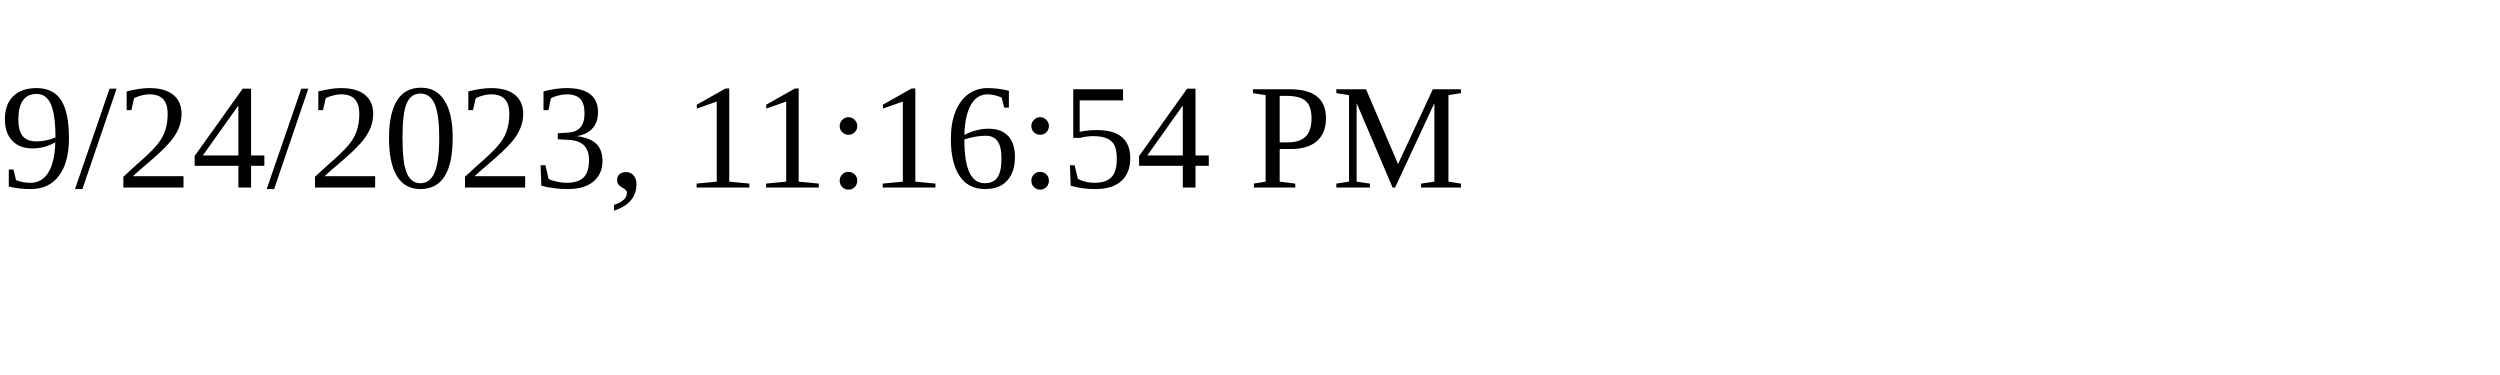
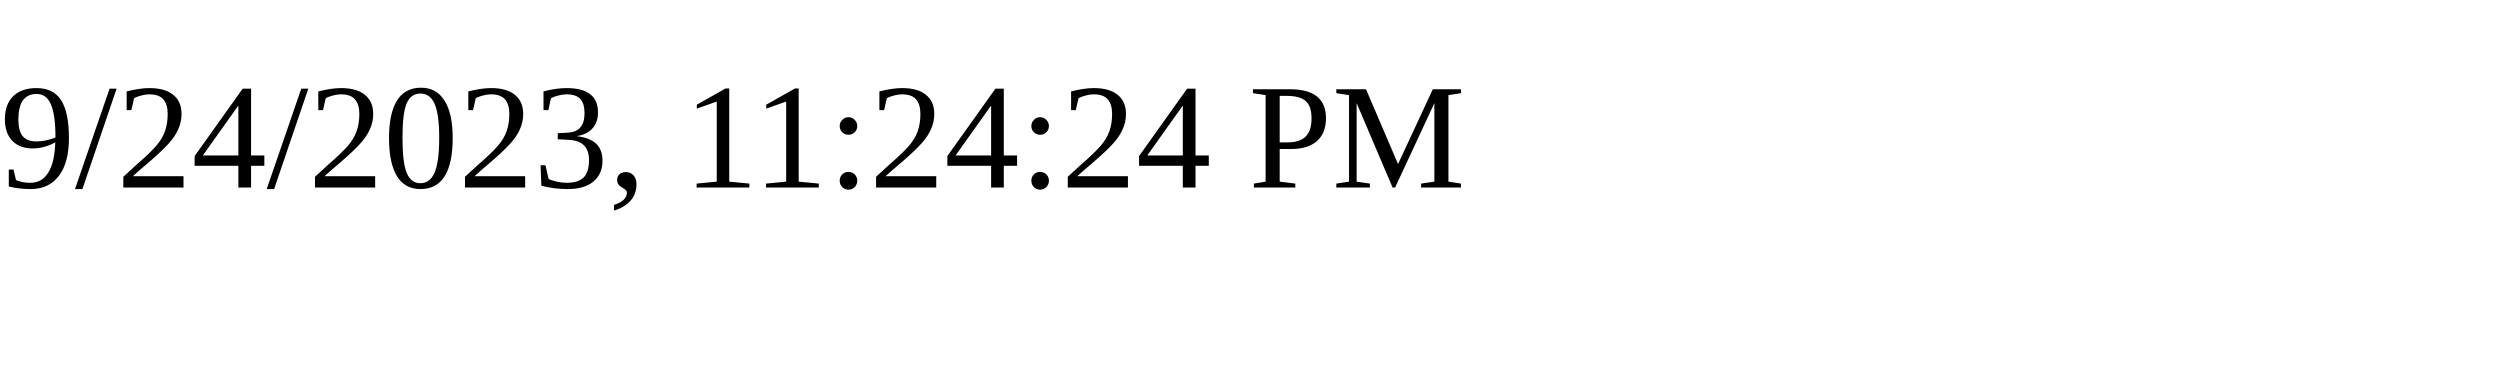
<svg xmlns="http://www.w3.org/2000/svg" height="30" width="200">
-   <text x="0" y="15">9/24/2023, 11:16:54 PM</text>
+   <text x="0" y="15">9/24/2023, 11:24:24 PM</text>
</svg>
